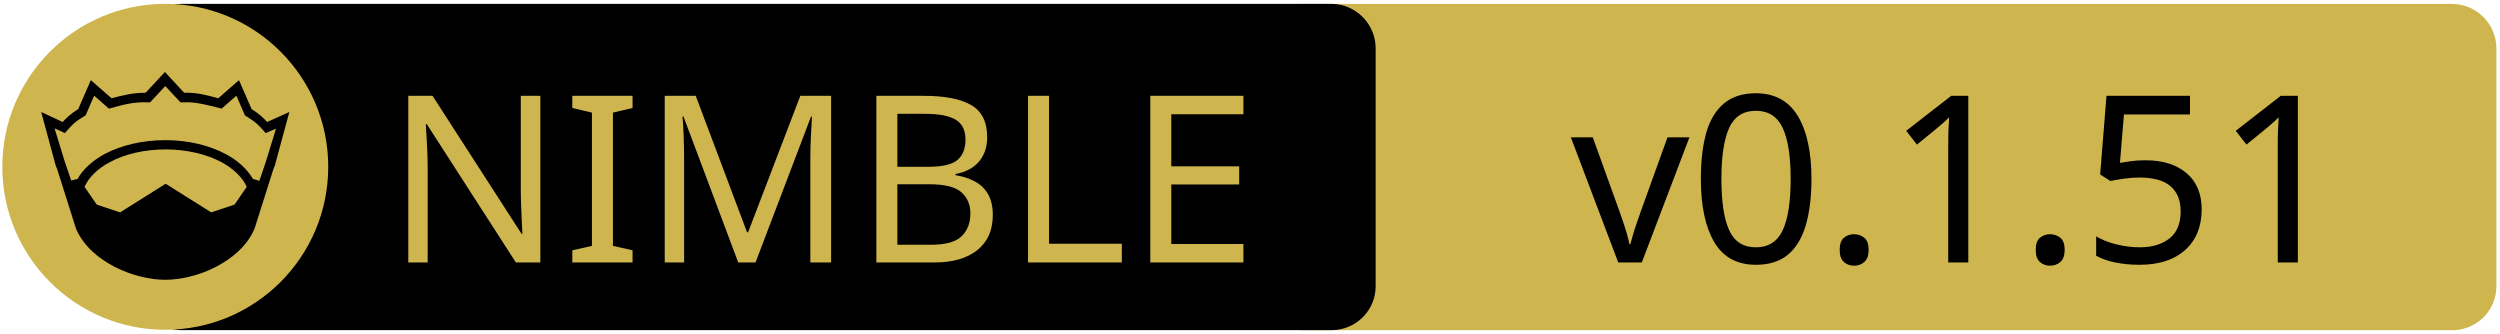
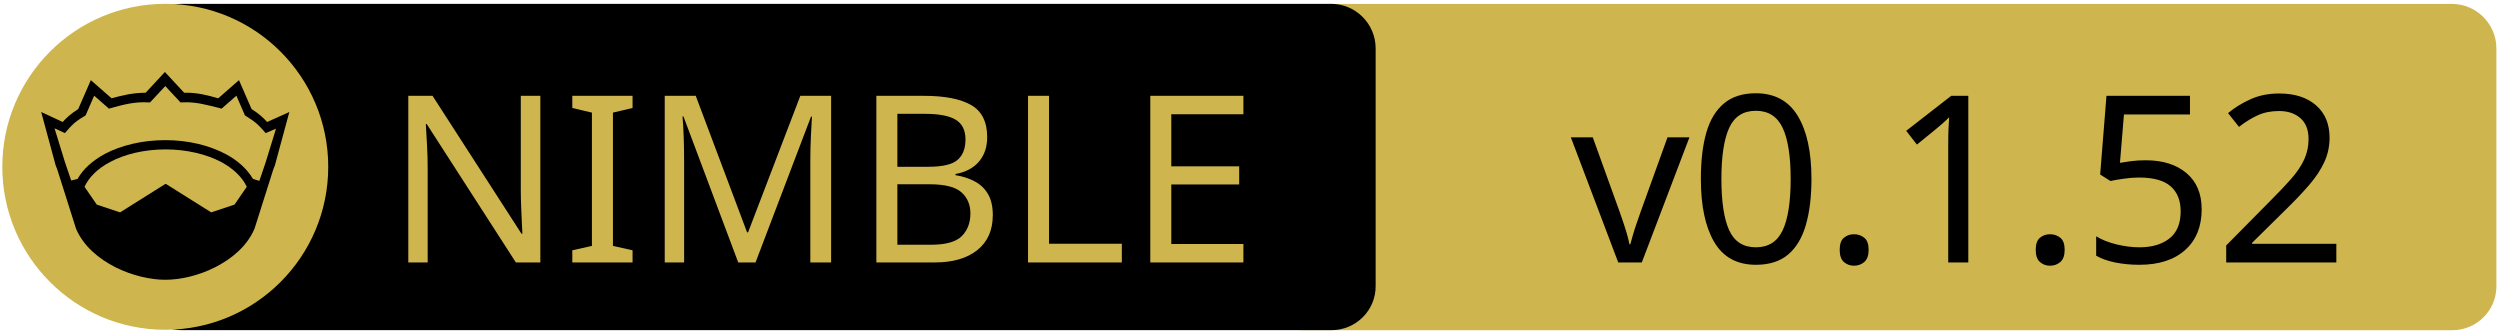
<svg xmlns="http://www.w3.org/2000/svg" xmlns:xlink="http://www.w3.org/1999/xlink" width="675" height="90" xml:space="preserve" version="1.1">
  <a xlink:href="https://github.com/nitely/nim-hyperx">
    <g>
      <path fill="#CEB54D" id="svg_15" d="m662.123,89.159l-310.5,0c-6.6,0 -12,-5.4 -12,-12l0,-64.1c0,-6.6 5.4,-12 12,-12l310.4,0c6.6,0 12,5.4 12,12l0,64.1c0.1,6.6 -5.3,12 -11.9,12z" />
      <path id="svg_1" d="m359.524,89.139l-310.5,0c-6.6,0 -12,-5.4 -12,-12l0,-64.1c0,-6.6 5.4,-12 12,-12l310.4,0c6.6,0 12,5.4 12,12l0,64.1c0.1,6.6 -5.3,12 -11.9,12z" />
      <rect id="svg_2" fill="none" height="45.9" width="315.3" class="st0" y="24.539" x="60.224" />
      <circle id="svg_4" fill="#CEB54D" r="44" cy="45.039" cx="44.624" class="st1" />
      <g id="XMLID_4_">
        <path id="svg_5" d="m78.124,30.239l-3.9,14.4l-0.4,1l-5.1,16.1c0,0 0,0 0,0c-2,4.7 -6.1,8.1 -10.6,10.4c-4.5,2.3 -9.5,3.4 -13.5,3.4c-4,0 -8.9,-1.1 -13.5,-3.4c-4.5,-2.3 -8.6,-5.7 -10.6,-10.4c0,0 0,0 0,0l-5.1,-16.1l-0.4,-1l-3.9,-14.4l5.8,2.7c0.9,-1 2,-2.1 4.2,-3.5l3.4,-7.8l5.6,4.9c2.9,-0.8 5.8,-1.5 9.2,-1.5l5.2,-5.6l5.2,5.6c3.4,-0.1 6.4,0.7 9.2,1.5l5.6,-4.9l3.4,7.8c2.2,1.4 3.3,2.5 4.2,3.5l6,-2.7z" />
        <g id="XMLID_6_">
          <g id="svg_6">
            <path id="svg_7" fill="#CEB54D" d="m66.624,50.439l-3.3,4.8l-6.3,2.1l-12.1,-7.6c-0.1,-0.1 -0.3,-0.1 -0.4,0l-12.1,7.6l-6.3,-2.1l-3.3,-4.8c1.2,-2.6 3.5,-4.9 6.9,-6.7c3.9,-2.1 9.2,-3.4 15,-3.4c5.7,0 11,1.3 15,3.4c3.3,1.8 5.7,4.1 6.9,6.7z" class="st1" />
          </g>
          <g id="svg_8" />
        </g>
        <g id="XMLID_5_">
          <g id="svg_9">
            <path id="svg_10" fill="#CEB54D" d="m74.524,34.739l-2.8,9.1l-1.7,5l-1.6,-0.5c0,0 -0.1,0 -0.1,0c-1.6,-2.7 -4.2,-5.1 -7.5,-6.8c-4.4,-2.3 -10,-3.7 -16.2,-3.7c-6.2,0 -11.9,1.4 -16.3,3.7c-3.3,1.8 -5.9,4.1 -7.4,6.8c0,0 -0.1,0 -0.1,0l-1.6,0.4l-1.7,-5l-2.8,-9.1l2.8,1.3l0.6,-0.7c1.2,-1.3 1.8,-2.2 4.7,-3.9l0.3,-0.2l2.3,-5.3l4,3.5l0.7,-0.2c3.2,-0.9 6.3,-1.7 9.8,-1.5l0.6,0l4.1,-4.4l4.1,4.4l0.6,0c3.5,-0.2 6.5,0.7 9.8,1.5l0.7,0.2l4,-3.5l2.3,5.3l0.3,0.2c2.9,1.8 3.5,2.6 4.7,3.9l0.6,0.7l2.8,-1.2z" class="st1" />
          </g>
          <g id="svg_11" />
        </g>
      </g>
      <text x="-442" y="-350.021" id="svg_16" font-size="63px" font-family="'PT Sans Caption', 'Tahoma', 'Helvetica Neue Medium', 'PT Sans', sans-serif" fill="#CEB54D" class="st1 st2 st3" transform="matrix(1 0 0 1 546.13 420.879)">NIMBLE</text>
-       <text x="-122.0" y="-350.012" id="svg_17" font-size="63.012px" font-family="'PT Sans Caption', 'Tahoma', 'Helvetica Neue Medium', 'PT Sans', sans-serif" fill="#000000" class="st1 st2 st3" transform="matrix(1 0 0 1 546.13 420.879)">v0.1.51</text>
+       <text x="-122.0" y="-350.012" id="svg_17" font-size="63.012px" font-family="'PT Sans Caption', 'Tahoma', 'Helvetica Neue Medium', 'PT Sans', sans-serif" fill="#000000" class="st1 st2 st3" transform="matrix(1 0 0 1 546.13 420.879)">v0.1.52</text>
    </g>
  </a>
</svg>
